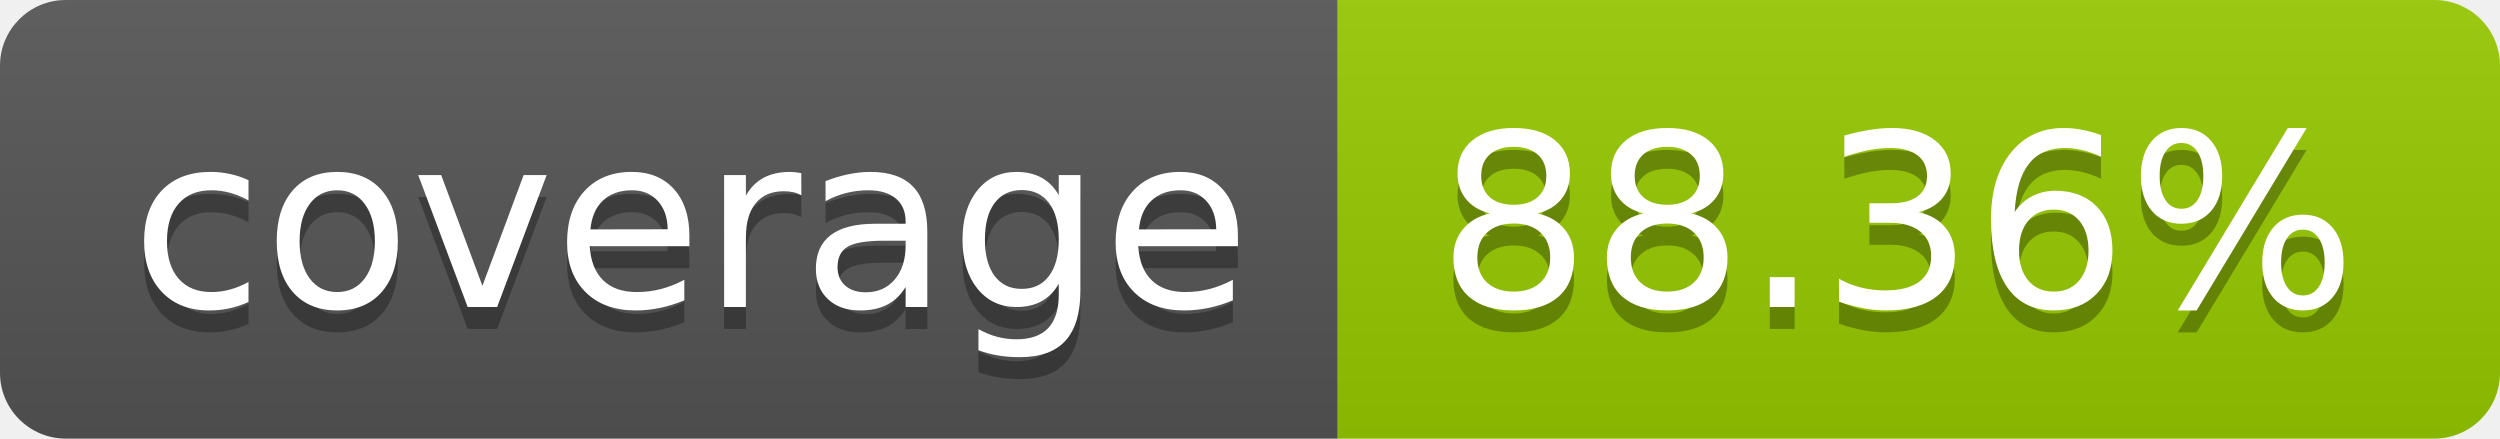
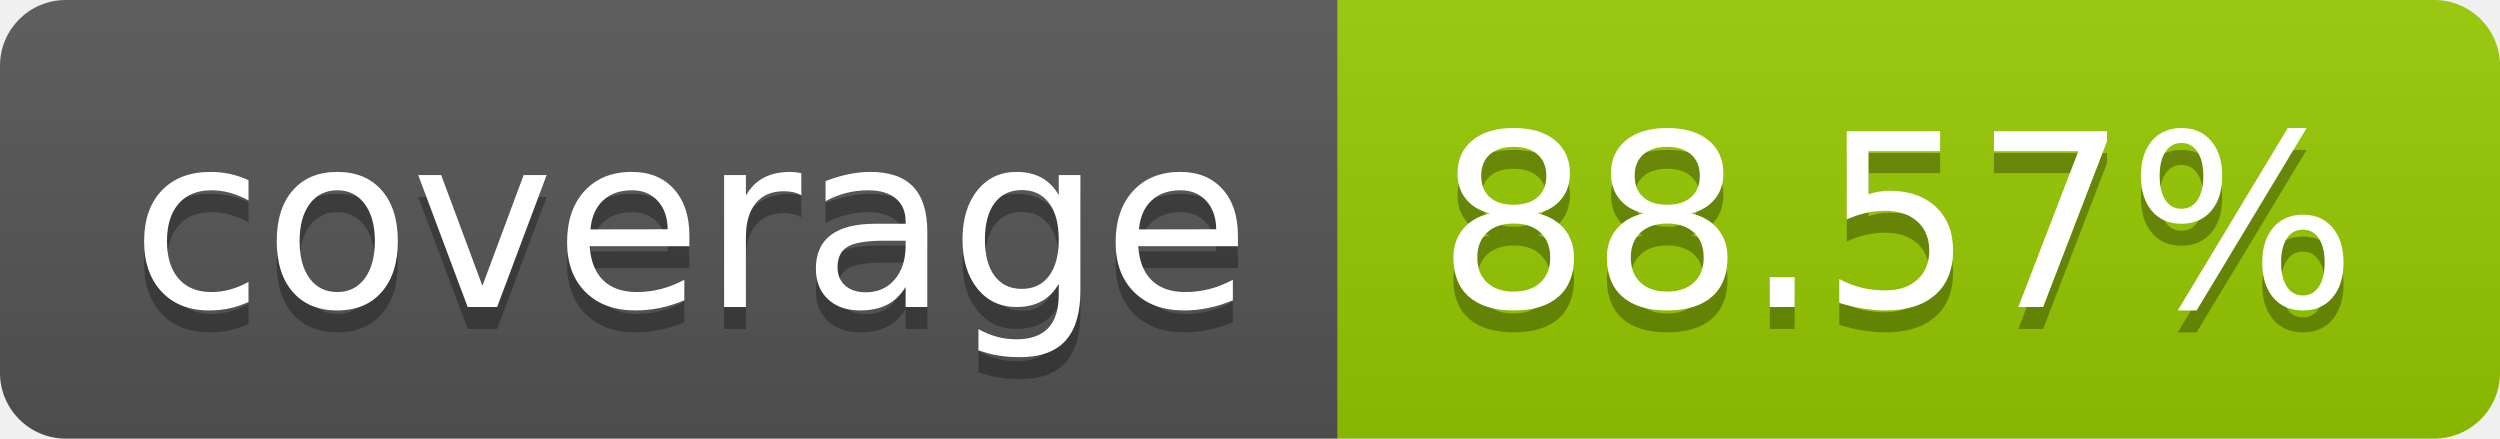
- <svg xmlns="http://www.w3.org/2000/svg" width="114" height="20" role="img" aria-label="coverage: 88.36%">
+ <svg xmlns="http://www.w3.org/2000/svg" width="114" height="20" role="img" aria-label="coverage: 88.57%">
  <linearGradient id="s" x2="0" y2="100%">
    <stop offset="0" stop-color="#bbb" stop-opacity=".1" />
    <stop offset="1" stop-opacity=".1" />
  </linearGradient>
  <clipPath id="r">
    <rect width="114" height="20" rx="3" fill="#fff" />
  </clipPath>
  <g clip-path="url(#r)">
    <rect width="61" height="20" fill="#555" />
    <rect x="61" width="53" height="20" fill="#97ca00" />
    <rect width="114" height="20" fill="url(#s)" />
  </g>
  <g fill="#fff" text-anchor="middle" font-family="Verdana,Geneva,DejaVu Sans,sans-serif" text-rendering="geometricPrecision" font-size="110">
    <text aria-hidden="true" x="315" y="150" fill="#010101" fill-opacity=".3" transform="scale(.1)" textLength="510">coverage</text>
    <text x="315" y="140" transform="scale(.1)" fill="#fff" textLength="510">coverage</text>
-     <text aria-hidden="true" x="865" y="150" fill="#010101" fill-opacity=".3" transform="scale(.1)" textLength="430">88.36%</text>
-     <text x="865" y="140" transform="scale(.1)" fill="#fff" textLength="430">88.36%</text>
+     <text aria-hidden="true" x="865" y="150" fill="#010101" fill-opacity=".3" transform="scale(.1)" textLength="430">88.57%</text>
+     <text x="865" y="140" transform="scale(.1)" fill="#fff" textLength="430">88.57%</text>
  </g>
</svg>
